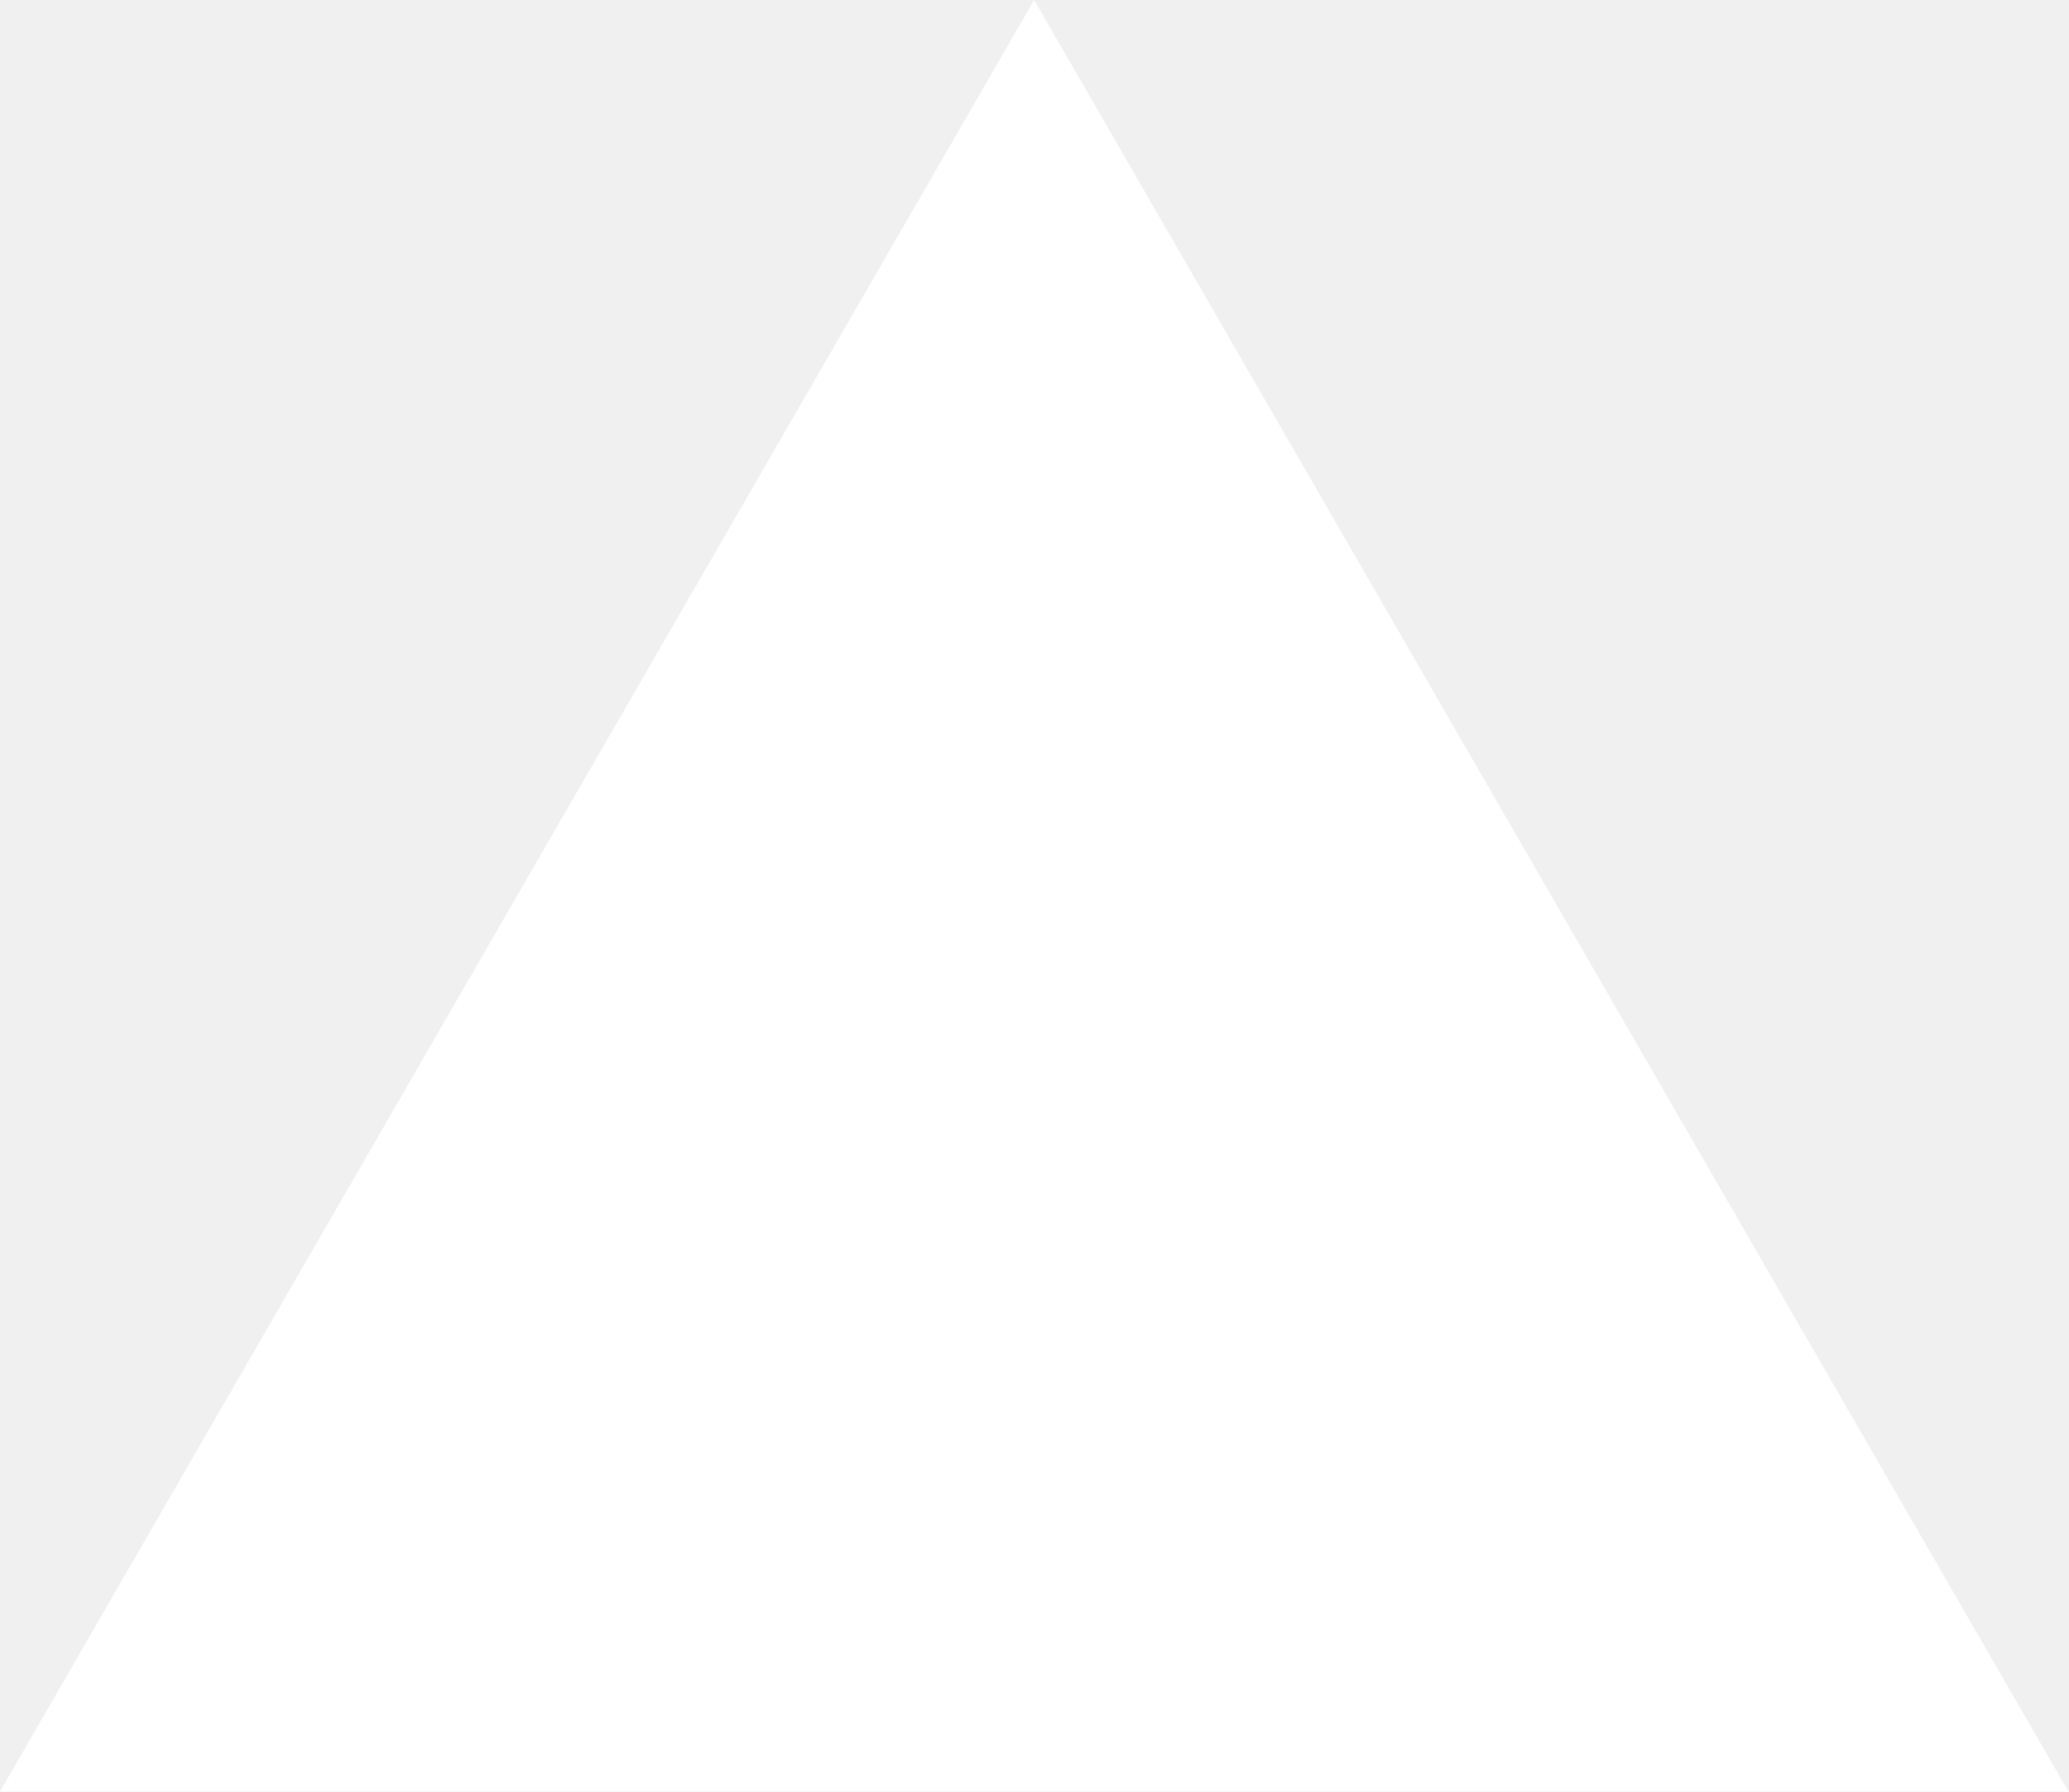
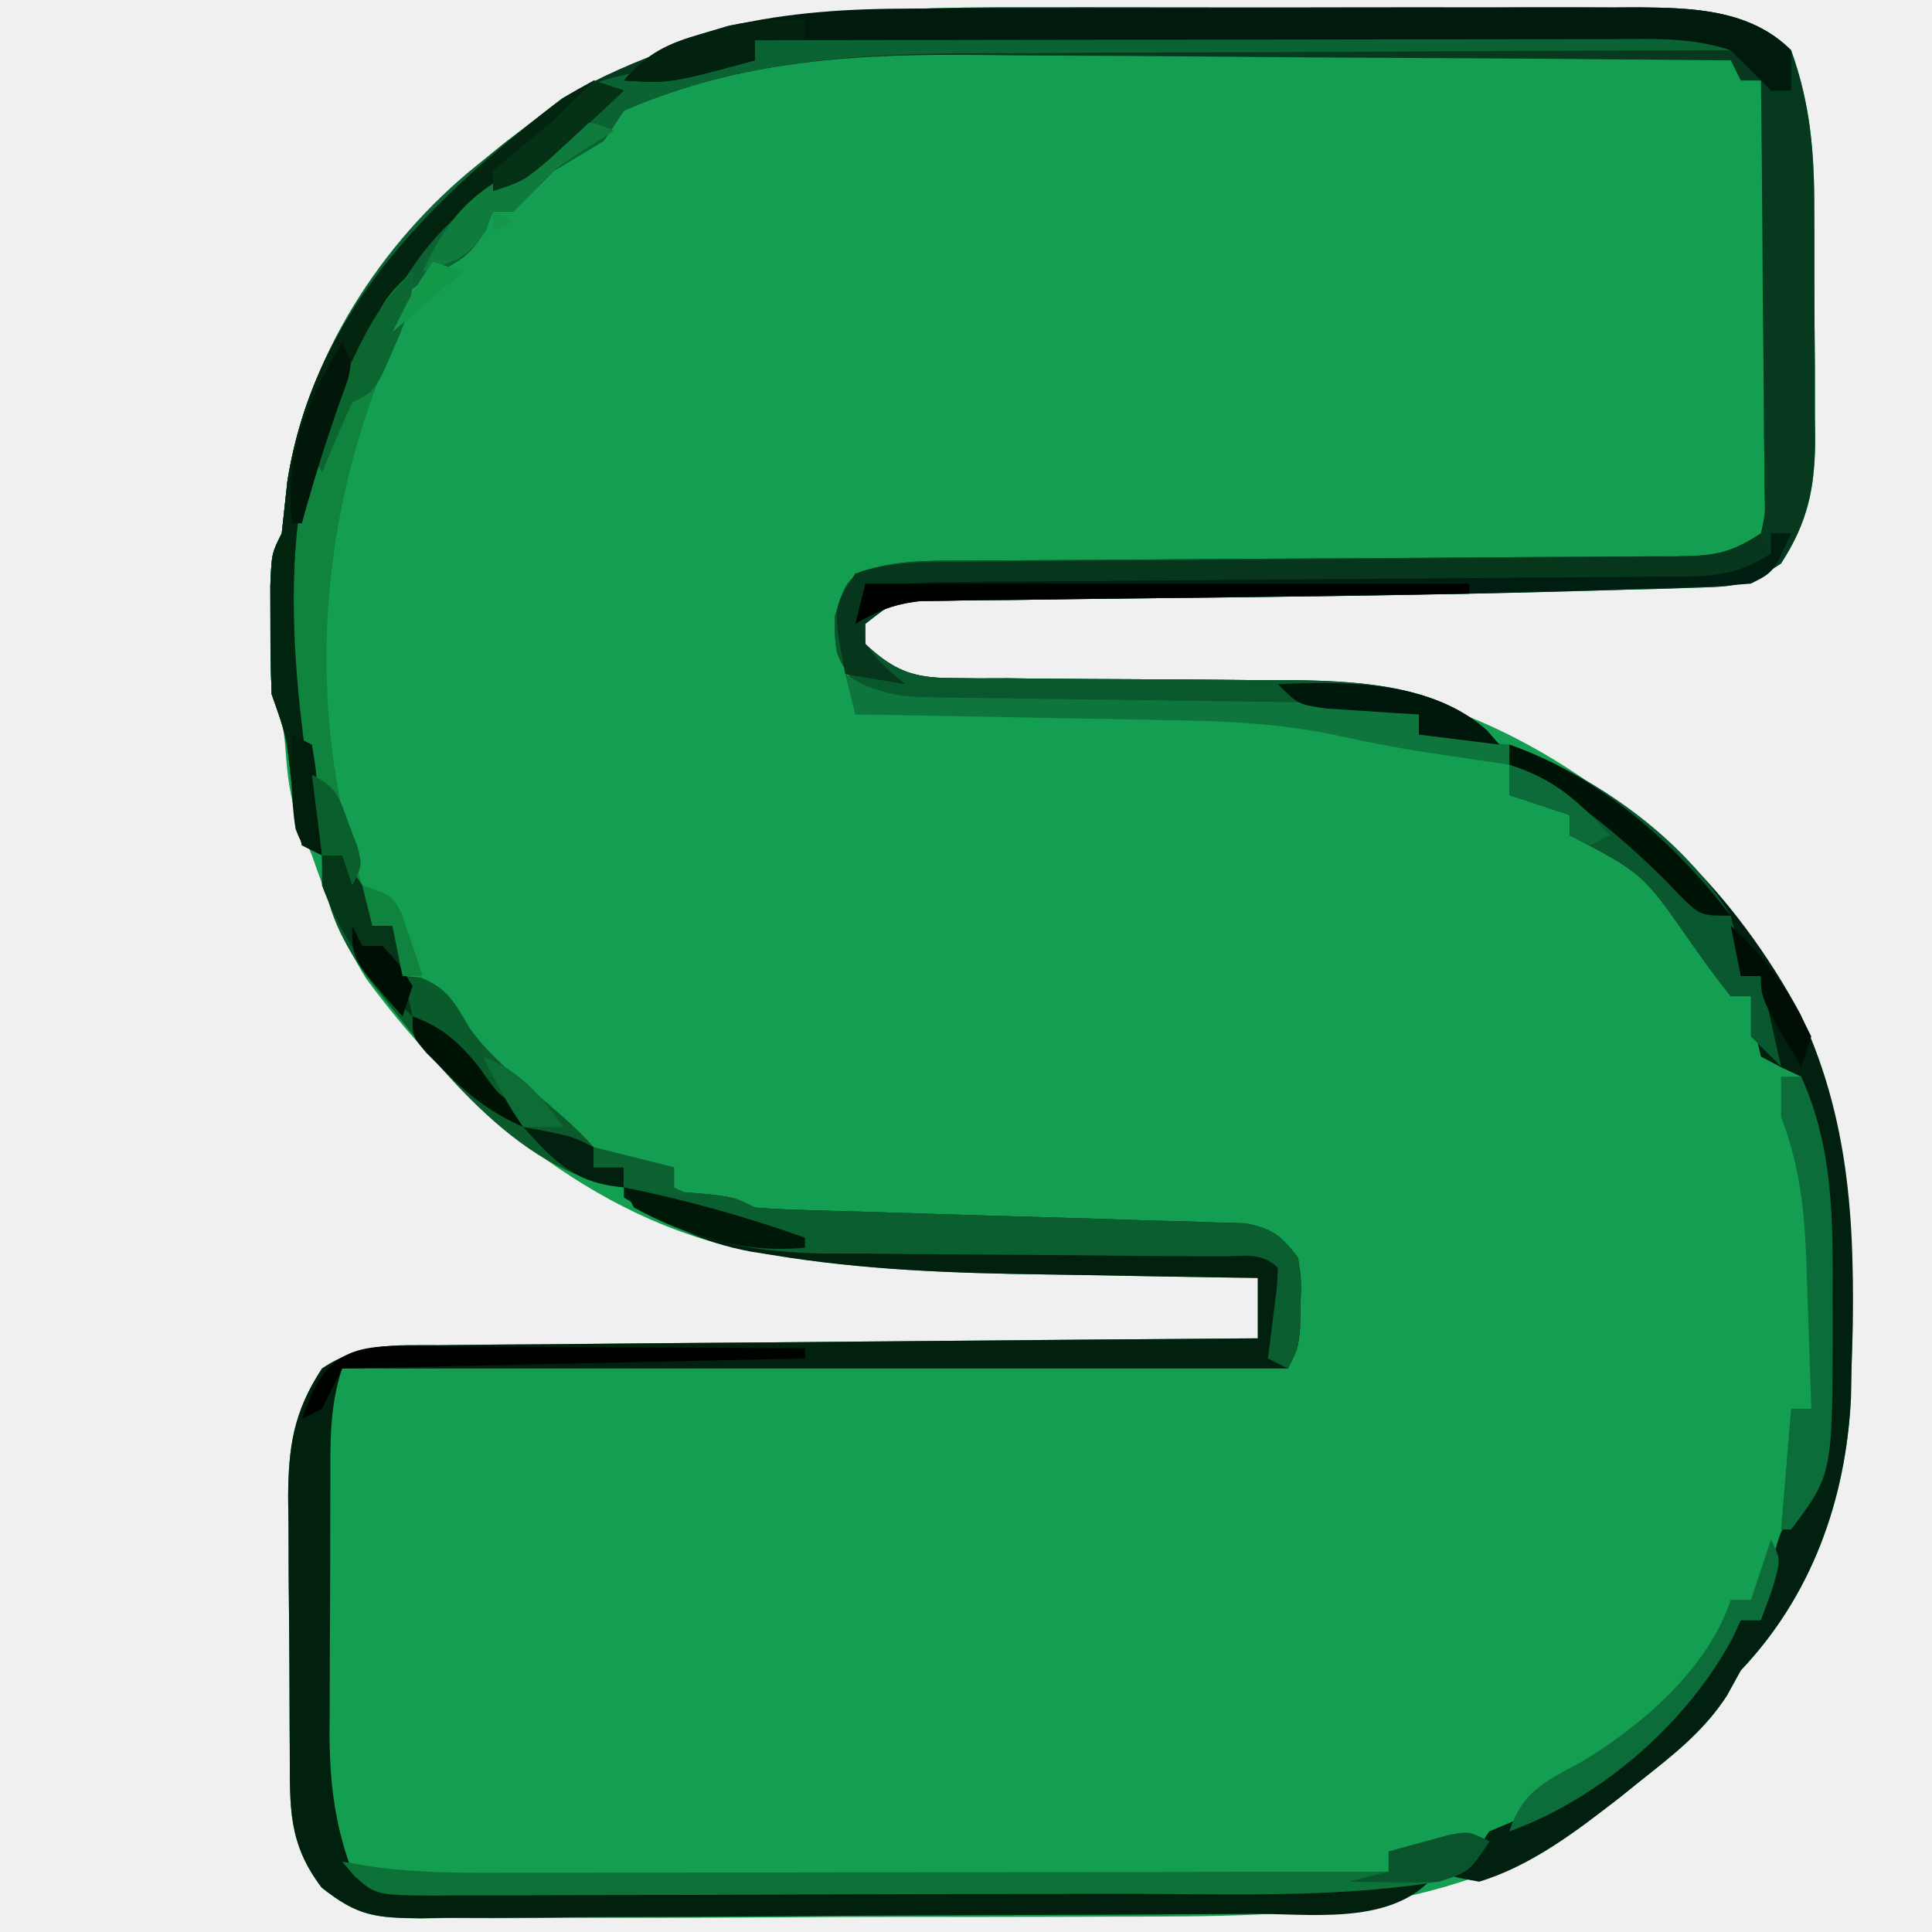
- <svg xmlns="http://www.w3.org/2000/svg" fill="none" viewBox="0 0 1155 1000">
-   <path d="m577.3 0 577.4 1000H0z" fill="#fff" />
+ <svg xmlns="http://www.w3.org/2000/svg" version="1.1" width="192" height="192">
+   <path d="M0 0 C1.918 -0.001 3.836 -0.003 5.754 -0.006 C9.755 -0.009 13.756 -0.005 17.756 0.005 C22.873 0.016 27.989 0.01 33.105 -0.002 C37.059 -0.01 41.012 -0.007 44.965 -0.002 C46.852 -0.001 48.738 -0.002 50.625 -0.007 C53.261 -0.012 55.898 -0.004 58.534 0.007 C59.305 0.003 60.076 -0.001 60.871 -0.005 C66.353 0.037 72.074 0.199 76.141 4.266 C78.062 9.607 78.448 14.407 78.441 20.051 C78.446 20.87 78.45 21.689 78.454 22.534 C78.46 24.256 78.461 25.977 78.456 27.699 C78.453 30.324 78.477 32.948 78.502 35.572 C78.504 37.253 78.505 38.933 78.504 40.613 C78.513 41.392 78.522 42.17 78.532 42.972 C78.491 47.785 77.82 51.107 75.141 55.266 C71.829 57.473 70.652 57.55 66.78 57.664 C65.681 57.701 64.582 57.737 63.45 57.775 C61.659 57.819 61.659 57.819 59.832 57.863 C57.967 57.919 57.967 57.919 56.063 57.976 C40.774 58.408 25.477 58.588 10.182 58.742 C6.427 58.782 2.673 58.833 -1.082 58.887 C-2.226 58.895 -3.369 58.904 -4.547 58.912 C-5.598 58.929 -6.648 58.946 -7.731 58.963 C-9.113 58.978 -9.113 58.978 -10.523 58.994 C-13.13 59.118 -13.13 59.118 -15.859 61.266 C-15.859 61.926 -15.859 62.586 -15.859 63.266 C-13.054 65.88 -11.142 66.64 -7.341 66.65 C-6.453 66.661 -5.565 66.671 -4.649 66.681 C-3.695 66.678 -2.741 66.675 -1.758 66.672 C-0.766 66.683 0.225 66.694 1.247 66.705 C4.42 66.739 7.593 66.755 10.766 66.766 C14.925 66.78 19.083 66.814 23.242 66.859 C24.655 66.855 24.655 66.855 26.097 66.85 C41.91 67.026 54.804 74.636 66.141 85.266 C79.065 98.883 82.597 113.324 82.258 131.703 C82.2 133.467 82.2 133.467 82.141 135.266 C82.123 136.235 82.105 137.204 82.086 138.203 C81.584 148.35 78.162 157.875 71.141 165.266 C70.687 166.091 70.233 166.916 69.766 167.766 C67.453 171.323 64.449 173.652 61.141 176.266 C60.496 176.785 59.852 177.305 59.188 177.84 C44.065 189.658 27.842 189.742 9.391 189.734 C7.202 189.741 5.013 189.749 2.823 189.757 C-1.739 189.771 -6.301 189.772 -10.863 189.767 C-16.708 189.761 -22.553 189.791 -28.398 189.832 C-32.907 189.858 -37.416 189.86 -41.925 189.857 C-44.081 189.859 -46.238 189.868 -48.394 189.886 C-51.4 189.908 -54.404 189.899 -57.41 189.881 C-58.297 189.894 -59.185 189.907 -60.099 189.921 C-64.546 189.86 -66.297 189.714 -69.887 186.852 C-73.294 182.384 -73.036 178.764 -73.062 173.312 C-73.068 172.42 -73.074 171.527 -73.08 170.607 C-73.089 168.713 -73.096 166.82 -73.1 164.927 C-73.109 162.041 -73.14 159.156 -73.172 156.27 C-73.178 154.43 -73.184 152.59 -73.188 150.75 C-73.206 149.461 -73.206 149.461 -73.225 148.145 C-73.206 143.114 -72.71 139.596 -69.859 135.266 C-65.988 132.685 -62.75 132.958 -58.257 132.947 C-56.94 132.932 -56.94 132.932 -55.596 132.916 C-52.69 132.885 -49.785 132.868 -46.879 132.852 C-44.865 132.833 -42.852 132.813 -40.838 132.793 C-35.537 132.741 -30.235 132.702 -24.933 132.665 C-19.523 132.625 -14.114 132.574 -8.705 132.523 C1.91 132.427 12.525 132.342 23.141 132.266 C23.141 130.286 23.141 128.306 23.141 126.266 C22.048 126.251 20.956 126.236 19.83 126.221 C15.691 126.162 11.551 126.085 7.412 126.003 C5.637 125.97 3.861 125.942 2.086 125.919 C-7.083 125.797 -16.103 125.488 -25.156 123.941 C-25.822 123.831 -26.488 123.72 -27.174 123.605 C-42.894 120.62 -56.193 109.092 -65.465 96.527 C-67.852 92.655 -69.365 88.544 -70.859 84.266 C-71.213 83.439 -71.566 82.613 -71.93 81.762 C-72.855 79.277 -73.212 77.21 -73.422 74.578 C-73.682 71.299 -73.682 71.299 -74.859 68.266 C-74.957 65.934 -74.989 63.599 -74.984 61.266 C-74.987 60.008 -74.99 58.749 -74.992 57.453 C-74.859 54.266 -74.859 54.266 -73.859 52.266 C-73.668 50.537 -73.481 48.808 -73.297 47.078 C-70.616 30.134 -58.945 18.991 -45.922 9.016 C-31.034 0.508 -16.677 -0.042 0 0 Z " fill="#149E51" transform="translate(101.8594,0.734375)" />
+   <path d="M0 0 C1.918 -0.001 3.836 -0.003 5.754 -0.006 C9.755 -0.009 13.756 -0.005 17.756 0.005 C22.873 0.016 27.989 0.01 33.105 -0.002 C37.059 -0.01 41.012 -0.007 44.965 -0.002 C46.852 -0.001 48.738 -0.002 50.625 -0.007 C53.261 -0.012 55.898 -0.004 58.534 0.007 C59.305 0.003 60.076 -0.001 60.871 -0.005 C66.353 0.037 72.074 0.199 76.141 4.266 C78.062 9.607 78.448 14.407 78.441 20.051 C78.446 20.87 78.45 21.689 78.454 22.534 C78.46 24.256 78.461 25.977 78.456 27.699 C78.453 30.324 78.477 32.948 78.502 35.572 C78.504 37.253 78.505 38.933 78.504 40.613 C78.513 41.392 78.522 42.17 78.532 42.972 C78.491 47.785 77.82 51.107 75.141 55.266 C71.829 57.473 70.652 57.55 66.78 57.664 C65.681 57.701 64.582 57.737 63.45 57.775 C61.659 57.819 61.659 57.819 59.832 57.863 C57.967 57.919 57.967 57.919 56.063 57.976 C40.774 58.408 25.477 58.588 10.182 58.742 C6.427 58.782 2.673 58.833 -1.082 58.887 C-2.226 58.895 -3.369 58.904 -4.547 58.912 C-5.598 58.929 -6.648 58.946 -7.731 58.963 C-9.113 58.978 -9.113 58.978 -10.523 58.994 C-13.13 59.118 -13.13 59.118 -15.859 61.266 C-15.859 61.926 -15.859 62.586 -15.859 63.266 C-13.054 65.88 -11.142 66.64 -7.341 66.65 C-6.453 66.661 -5.565 66.671 -4.649 66.681 C-3.695 66.678 -2.741 66.675 -1.758 66.672 C-0.766 66.683 0.225 66.694 1.247 66.705 C4.42 66.739 7.593 66.755 10.766 66.766 C14.925 66.78 19.083 66.814 23.242 66.859 C24.655 66.855 24.655 66.855 26.097 66.85 C32.719 66.924 40.766 67.228 45.922 71.87 C46.324 72.33 46.726 72.791 47.141 73.266 C44.501 72.936 41.861 72.606 39.141 72.266 C39.141 71.606 39.141 70.946 39.141 70.266 C38.161 70.263 38.161 70.263 37.162 70.261 C30.365 70.242 23.568 70.187 16.771 70.113 C14.235 70.09 11.698 70.075 9.162 70.07 C5.515 70.061 1.869 70.02 -1.777 69.973 C-2.911 69.977 -4.044 69.981 -5.212 69.985 C-13.053 69.839 -13.053 69.839 -17.111 66.952 C-18.859 64.266 -18.859 64.266 -18.922 60.578 C-17.859 57.266 -17.859 57.266 -16.3 56.077 C-12.802 54.914 -9.388 54.974 -5.742 54.979 C-4.519 54.968 -4.519 54.968 -3.272 54.958 C-1.505 54.944 0.262 54.935 2.028 54.93 C4.823 54.922 7.617 54.901 10.412 54.878 C17.351 54.821 24.29 54.786 31.229 54.75 C37.095 54.719 42.962 54.68 48.828 54.63 C51.584 54.61 54.34 54.601 57.096 54.593 C58.782 54.58 60.467 54.567 62.153 54.553 C63.305 54.554 63.305 54.554 64.481 54.556 C68.24 54.512 69.933 54.404 73.141 52.266 C73.577 50.252 73.577 50.252 73.481 47.908 C73.481 46.557 73.481 46.557 73.481 45.178 C73.465 44.204 73.45 43.23 73.434 42.227 C73.429 41.231 73.425 40.235 73.421 39.208 C73.404 36.019 73.366 32.83 73.328 29.641 C73.313 27.482 73.299 25.323 73.287 23.164 C73.254 17.864 73.204 12.565 73.141 7.266 C72.481 7.266 71.821 7.266 71.141 7.266 C70.811 6.606 70.481 5.946 70.141 5.266 C58.309 5.149 46.477 5.061 34.644 5.007 C29.148 4.981 23.653 4.945 18.157 4.888 C12.84 4.834 7.524 4.804 2.206 4.791 C0.191 4.782 -1.824 4.764 -3.839 4.737 C-16.426 4.574 -28.164 5.165 -39.859 10.266 C-40.519 11.256 -41.179 12.246 -41.859 13.266 C-43.522 14.272 -45.189 15.271 -46.859 16.266 C-47.581 16.988 -48.303 17.709 -49.047 18.453 C-49.645 19.051 -50.243 19.649 -50.859 20.266 C-51.519 20.266 -52.179 20.266 -52.859 20.266 C-53.109 20.879 -53.36 21.493 -53.617 22.125 C-55.071 24.63 -56.183 25.226 -58.734 26.516 C-63.399 29.265 -64.918 32.347 -66.859 37.266 C-67.416 38.421 -67.973 39.576 -68.547 40.766 C-70.988 47.276 -71.027 54.014 -70.984 60.891 C-70.982 61.664 -70.981 62.437 -70.979 63.234 C-70.926 70.273 -70.491 77.253 -69.859 84.266 C-70.519 83.936 -71.179 83.606 -71.859 83.266 C-72.457 80.395 -72.457 80.395 -72.922 76.828 C-73.4 72.399 -73.4 72.399 -74.859 68.266 C-74.957 65.934 -74.989 63.599 -74.984 61.266 C-74.987 60.008 -74.99 58.749 -74.992 57.453 C-74.859 54.266 -74.859 54.266 -73.859 52.266 C-73.668 50.537 -73.481 48.808 -73.297 47.078 C-70.616 30.134 -58.945 18.991 -45.922 9.016 C-31.034 0.508 -16.677 -0.042 0 0 Z " fill="#06391E" transform="translate(101.8594,0.734375)" />
+   <path d="M0 0 C1.792 0.141 3.584 0.288 5.375 0.438 C6.872 0.559 6.872 0.559 8.398 0.684 C11 1 11 1 13 2 C14.617 2.132 16.239 2.205 17.861 2.25 C18.872 2.28 19.884 2.31 20.925 2.341 C22.021 2.37 23.117 2.4 24.246 2.43 C26.55 2.503 28.854 2.578 31.158 2.652 C34.803 2.766 38.448 2.875 42.094 2.974 C45.604 3.071 49.112 3.187 52.621 3.305 C54.262 3.342 54.262 3.342 55.936 3.381 C57.457 3.436 57.457 3.436 59.01 3.492 C59.903 3.518 60.796 3.543 61.717 3.57 C64.433 4.082 65.354 4.813 67 7 C67.328 9.191 67.328 9.191 67.25 11.562 C67.235 12.348 67.219 13.133 67.203 13.941 C67 16 67 16 66 18 C34.98 18 3.96 18 -28 18 C-29.311 21.934 -29.163 25.696 -29.168 29.797 C-29.171 30.664 -29.175 31.531 -29.178 32.424 C-29.183 34.26 -29.185 36.096 -29.185 37.932 C-29.187 40.725 -29.206 43.519 -29.225 46.312 C-29.228 48.099 -29.23 49.885 -29.23 51.672 C-29.238 52.501 -29.245 53.331 -29.252 54.185 C-29.233 59.158 -28.744 63.321 -27 68 C-24.679 69.161 -23.357 69.123 -20.773 69.12 C-19.887 69.122 -19.001 69.123 -18.088 69.124 C-16.626 69.119 -16.626 69.119 -15.134 69.114 C-14.11 69.114 -13.085 69.114 -12.03 69.114 C-8.632 69.113 -5.234 69.105 -1.836 69.098 C0.515 69.096 2.867 69.094 5.218 69.093 C11.416 69.09 17.614 69.08 23.811 69.069 C30.132 69.058 36.453 69.054 42.773 69.049 C55.182 69.038 67.591 69.021 80 69 C75.684 73.316 68.088 72.165 62.31 72.193 C61.352 72.201 60.393 72.209 59.406 72.218 C56.248 72.242 53.091 72.259 49.934 72.273 C48.853 72.279 47.773 72.284 46.659 72.29 C40.948 72.316 35.236 72.336 29.525 72.35 C24.798 72.363 20.072 72.391 15.345 72.432 C9.632 72.481 3.92 72.506 -1.793 72.513 C-3.969 72.52 -6.145 72.535 -8.32 72.559 C-11.361 72.591 -14.399 72.591 -17.44 72.583 C-18.787 72.608 -18.787 72.608 -20.162 72.633 C-24.638 72.588 -26.418 72.462 -30.035 69.589 C-33.43 65.117 -33.176 61.496 -33.203 56.047 C-33.212 54.707 -33.212 54.707 -33.22 53.341 C-33.23 51.448 -33.236 49.555 -33.24 47.662 C-33.25 44.775 -33.281 41.89 -33.312 39.004 C-33.319 37.164 -33.324 35.324 -33.328 33.484 C-33.34 32.625 -33.353 31.765 -33.366 30.88 C-33.347 25.849 -32.851 22.33 -30 18 C-26.128 15.419 -22.89 15.693 -18.398 15.681 C-17.08 15.666 -17.08 15.666 -15.736 15.651 C-12.831 15.62 -9.925 15.603 -7.02 15.586 C-5.006 15.567 -2.992 15.548 -0.979 15.527 C4.323 15.476 9.625 15.436 14.927 15.399 C20.336 15.359 25.745 15.308 31.154 15.258 C41.769 15.161 52.385 15.077 63 15 C63 13.02 63 11.04 63 9 C61.908 8.985 60.815 8.971 59.69 8.956 C55.55 8.897 51.411 8.82 47.271 8.738 C45.496 8.705 43.721 8.677 41.945 8.654 C32.766 8.531 23.721 8.22 14.652 6.707 C13.98 6.6 13.307 6.494 12.614 6.384 C7.696 5.466 4.179 3.619 0 1 C0 0.67 0 0.34 0 0 Z " fill="#02200E" transform="translate(62,118)" />
+   <path d="M0 0 C1.296 -0.005 1.296 -0.005 2.618 -0.01 C5.466 -0.02 8.314 -0.022 11.162 -0.023 C13.143 -0.026 15.124 -0.029 17.105 -0.033 C21.252 -0.039 25.4 -0.041 29.547 -0.04 C34.868 -0.04 40.189 -0.054 45.51 -0.071 C49.599 -0.082 53.687 -0.084 57.776 -0.083 C59.738 -0.085 61.701 -0.089 63.663 -0.097 C66.402 -0.107 69.14 -0.104 71.879 -0.098 C72.692 -0.103 73.506 -0.109 74.344 -0.115 C78.197 -0.093 80.028 -0.043 83.31 2.145 C82.183 2.147 81.055 2.148 79.894 2.15 C69.2 2.166 58.507 2.209 47.814 2.277 C42.318 2.311 36.822 2.337 31.326 2.341 C26.009 2.345 20.693 2.374 15.376 2.419 C13.361 2.432 11.346 2.436 9.331 2.431 C-3.226 2.409 -15.021 3.085 -26.69 8.145 C-27.35 9.135 -28.01 10.125 -28.69 11.145 C-30.353 12.152 -32.02 13.151 -33.69 14.145 C-34.412 14.867 -35.134 15.589 -35.877 16.333 C-36.476 16.931 -37.074 17.529 -37.69 18.145 C-38.35 18.145 -39.01 18.145 -39.69 18.145 C-39.94 18.759 -40.19 19.372 -40.448 20.005 C-41.901 22.509 -43.014 23.105 -45.565 24.395 C-50.229 27.145 -51.749 30.227 -53.69 35.145 C-54.247 36.3 -54.804 37.455 -55.377 38.645 C-57.819 45.156 -57.857 51.894 -57.815 58.77 C-57.813 59.544 -57.811 60.317 -57.809 61.114 C-57.757 68.153 -57.321 75.133 -56.69 82.145 C-57.35 81.815 -58.01 81.485 -58.69 81.145 C-59.288 78.274 -59.288 78.274 -59.752 74.708 C-60.231 70.278 -60.231 70.278 -61.69 66.145 C-61.787 63.814 -61.82 61.479 -61.815 59.145 C-61.818 57.887 -61.82 56.629 -61.823 55.333 C-61.69 52.145 -61.69 52.145 -60.69 50.145 C-60.499 48.417 -60.312 46.687 -60.127 44.958 C-58.194 32.737 -50.852 21.263 -41.315 13.583 C-40.4 12.839 -39.484 12.095 -38.542 11.329 C-37.6 10.608 -36.659 9.888 -35.69 9.145 C-34.29 8.057 -34.29 8.057 -32.862 6.946 C-28.957 4.729 -25.727 4.278 -21.315 3.895 C-20.579 3.818 -19.843 3.741 -19.084 3.661 C-17.288 3.474 -15.489 3.308 -13.69 3.145 C-13.69 2.485 -13.69 1.825 -13.69 1.145 C-9.139 0.004 -4.66 -0.003 0 0 Z " fill="#0B6333" transform="translate(88.68994,2.854736)" />
+   <path d="M0 0 C12.765 4.592 22.632 15.099 28.938 26.812 C34.259 38.219 34.408 49.597 34 62 C33.982 62.969 33.964 63.939 33.945 64.938 C33.444 75.085 30.021 84.61 23 92 C22.546 92.825 22.093 93.65 21.625 94.5 C19.313 98.057 16.308 100.386 13 103 C12.355 103.519 11.711 104.039 11.047 104.574 C6.792 107.899 2.224 111.409 -3 113 C-5.234 112.598 -5.234 112.598 -7 112 C-5.515 111.505 -5.515 111.505 -4 111 C-3.34 110.01 -2.68 109.02 -2 108 C-0.307 107.283 1.389 106.57 3.097 105.889 C6.357 104.367 8.928 102.1 11.625 99.75 C12.193 99.265 12.76 98.78 13.345 98.28 C17.249 94.865 20.184 91.369 23 87 C23.66 87 24.32 87 25 87 C25.11 86.408 25.219 85.817 25.332 85.207 C26.669 78.542 26.669 78.542 28.562 75.438 C31.993 69.62 31.155 61.522 31.125 54.938 C31.129 54.078 31.133 53.219 31.137 52.334 C31.129 47.458 30.808 42.823 30 38 C29.845 36.608 29.845 36.608 29.688 35.188 C29.461 34.466 29.234 33.744 29 33 C28.34 32.691 27.68 32.381 27 32.062 C26.34 31.712 25.68 31.361 25 31 C24.25 27.875 24.25 27.875 24 25 C23.34 25 22.68 25 22 25 C20.623 23.279 19.322 21.496 18.062 19.688 C13.255 12.794 13.255 12.794 6 9 C6 8.34 6 7.68 6 7 C4.02 6.34 2.04 5.68 0 5 C0 3.35 0 1.7 0 0 Z " fill="#012010" transform="translate(150,74)" />
+   <path d="M0 0 C1.258 -0.005 1.258 -0.005 2.54 -0.01 C5.293 -0.02 8.046 -0.022 10.799 -0.023 C12.723 -0.026 14.646 -0.029 16.57 -0.033 C20.595 -0.039 24.619 -0.041 28.644 -0.04 C33.792 -0.04 38.94 -0.054 44.088 -0.071 C48.058 -0.082 52.028 -0.084 55.999 -0.083 C57.896 -0.085 59.794 -0.089 61.692 -0.097 C64.348 -0.107 67.004 -0.104 69.66 -0.098 C70.438 -0.103 71.215 -0.109 72.016 -0.115 C77.516 -0.083 83.248 0.064 87.33 4.145 C87.33 5.465 87.33 6.785 87.33 8.145 C86.67 8.145 86.01 8.145 85.33 8.145 C83.997 6.812 82.663 5.479 81.33 4.145 C77.341 2.815 73.519 3.015 69.361 3.032 C68.443 3.032 67.526 3.031 66.581 3.031 C63.545 3.032 60.51 3.04 57.475 3.048 C55.371 3.049 53.268 3.051 51.165 3.052 C45.626 3.056 40.088 3.066 34.549 3.077 C28.899 3.087 23.248 3.091 17.598 3.096 C6.508 3.107 -4.581 3.124 -15.67 3.145 C-15.67 3.805 -15.67 4.465 -15.67 5.145 C-24.098 7.431 -24.098 7.431 -28.67 7.145 C-26.33 4.426 -24.351 3.49 -20.92 2.52 C-19.69 2.161 -19.69 2.161 -18.436 1.794 C-12.274 0.349 -6.291 -0.004 0 0 Z " fill="#001B0D" transform="translate(90.66992,0.8547363)" />
+   <path d="M0 0 C0.495 0.99 0.495 0.99 1 2 C-2.74 4.493 -5.672 4.3 -10.004 4.303 C-10.819 4.311 -11.634 4.32 -12.473 4.329 C-15.17 4.354 -17.866 4.366 -20.562 4.379 C-22.434 4.395 -24.306 4.412 -26.178 4.43 C-31.109 4.476 -36.039 4.511 -40.97 4.543 C-48.863 4.594 -56.756 4.66 -64.649 4.731 C-67.409 4.754 -70.17 4.77 -72.93 4.786 C-74.619 4.799 -76.307 4.813 -77.996 4.826 C-78.766 4.829 -79.536 4.832 -80.329 4.834 C-83.483 4.865 -85.986 4.995 -89 6 C-89.334 8.374 -89.334 8.374 -89 11 C-86.216 13.64 -84.279 14.375 -80.482 14.385 C-79.149 14.4 -79.149 14.4 -77.79 14.415 C-76.836 14.412 -75.882 14.409 -74.898 14.406 C-73.411 14.423 -73.411 14.423 -71.893 14.439 C-68.721 14.473 -65.548 14.489 -62.375 14.5 C-58.216 14.515 -54.057 14.549 -49.898 14.594 C-48.485 14.589 -48.485 14.589 -47.044 14.585 C-40.422 14.658 -32.374 14.962 -27.218 19.604 C-26.816 20.065 -26.414 20.525 -26 21 C-28.64 20.67 -31.28 20.34 -34 20 C-34 19.34 -34 18.68 -34 18 C-34.979 17.998 -34.979 17.998 -35.978 17.996 C-42.776 17.976 -49.572 17.922 -56.369 17.847 C-58.906 17.824 -61.442 17.81 -63.979 17.804 C-67.626 17.795 -71.271 17.754 -74.918 17.707 C-76.051 17.711 -77.185 17.715 -78.353 17.719 C-86.194 17.574 -86.194 17.574 -90.251 14.686 C-92 12 -92 12 -92.062 8.312 C-91 5 -91 5 -89.441 3.811 C-85.943 2.649 -82.528 2.708 -78.883 2.713 C-77.66 2.703 -77.66 2.703 -76.413 2.692 C-74.646 2.679 -72.879 2.67 -71.112 2.664 C-68.318 2.656 -65.523 2.636 -62.729 2.612 C-55.79 2.556 -48.851 2.52 -41.912 2.484 C-36.045 2.453 -30.179 2.414 -24.312 2.364 C-21.556 2.344 -18.8 2.336 -16.044 2.328 C-14.359 2.315 -12.673 2.301 -10.988 2.287 C-9.835 2.289 -9.835 2.289 -8.66 2.29 C-4.901 2.246 -3.208 2.138 0 0 Z " fill="#09582D" transform="translate(175,53)" />
+   <path d="M0 0 C0.99 0.33 1.98 0.66 3 1 C1.446 2.467 -0.119 3.923 -1.688 5.375 C-2.558 6.187 -3.428 6.999 -4.324 7.836 C-7 10 -7 10 -9.578 11 C-16.655 13.922 -21.083 23.245 -24 30 C-24.557 31.155 -25.114 32.31 -25.688 33.5 C-28.129 40.01 -28.167 46.748 -28.125 53.625 C-28.123 54.398 -28.121 55.172 -28.119 55.968 C-28.067 63.008 -27.631 69.988 -27 77 C-27.66 76.67 -28.32 76.34 -29 76 C-29.598 73.129 -29.598 73.129 -30.062 69.562 C-30.541 65.133 -30.541 65.133 -32 61 C-32.097 58.668 -32.13 56.334 -32.125 54 C-32.128 52.742 -32.13 51.484 -32.133 50.188 C-32 47 -32 47 -31 45 C-30.809 43.271 -30.622 41.542 -30.438 39.812 C-27.833 23.352 -16.698 12.271 -4.055 2.496 C-2.5 1.375 -2.5 1.375 0 0 Z " fill="#03240F" transform="translate(59,8)" />
+   <path d="M0 0 C1.792 0.141 3.584 0.288 5.375 0.438 C6.872 0.559 6.872 0.559 8.398 0.684 C11 1 11 1 13 2 C14.617 2.132 16.239 2.205 17.861 2.25 C18.872 2.28 19.884 2.31 20.925 2.341 C22.021 2.37 23.117 2.4 24.246 2.43 C26.55 2.503 28.854 2.578 31.158 2.652 C34.803 2.766 38.448 2.875 42.094 2.974 C45.604 3.071 49.112 3.187 52.621 3.305 C54.262 3.342 54.262 3.342 55.936 3.381 C57.457 3.436 57.457 3.436 59.01 3.492 C59.903 3.518 60.796 3.543 61.717 3.57 C64.433 4.082 65.354 4.813 67 7 C67.328 9.191 67.328 9.191 67.25 11.562 C67.235 12.348 67.219 13.133 67.203 13.941 C67 16 67 16 66 18 C65.34 17.67 64.68 17.34 64 17 C64.126 16.043 64.126 16.043 64.254 15.066 C64.356 14.24 64.458 13.414 64.562 12.562 C64.667 11.739 64.771 10.915 64.879 10.066 C64.919 9.384 64.959 8.703 65 8 C63.354 6.354 61.447 6.867 59.18 6.858 C58.151 6.851 57.122 6.844 56.063 6.837 C54.94 6.833 53.817 6.829 52.66 6.824 C50.294 6.801 47.927 6.777 45.561 6.752 C41.821 6.717 38.083 6.688 34.344 6.674 C30.74 6.659 27.138 6.618 23.535 6.574 C22.431 6.576 21.326 6.578 20.188 6.58 C13.193 6.471 7.159 5.507 1 2 C0.67 1.34 0.34 0.68 0 0 Z " fill="#0B5E2F" transform="translate(62,118)" />
+   <path d="M0 0 C0.66 0 1.32 0 2 0 C0.25 3.875 0.25 3.875 -2 5 C-3.752 5.15 -5.509 5.24 -7.266 5.301 C-8.919 5.361 -8.919 5.361 -10.606 5.421 C-11.808 5.459 -13.011 5.496 -14.25 5.535 C-16.123 5.598 -16.123 5.598 -18.033 5.662 C-27.042 5.947 -36.05 6.124 -45.062 6.246 C-46.294 6.263 -47.526 6.28 -48.795 6.297 C-53.825 6.363 -58.854 6.426 -63.883 6.477 C-67.631 6.516 -71.378 6.568 -75.125 6.621 C-76.263 6.63 -77.402 6.638 -78.574 6.647 C-80.15 6.672 -80.15 6.672 -81.758 6.697 C-83.137 6.712 -83.137 6.712 -84.543 6.728 C-87.121 7.013 -88.778 7.696 -91 9 C-90.688 7.062 -90.688 7.062 -90 5 C-86.298 3.766 -82.853 3.832 -78.996 3.811 C-78.181 3.802 -77.366 3.794 -76.527 3.785 C-74.757 3.768 -72.988 3.753 -71.218 3.74 C-68.419 3.719 -65.621 3.692 -62.822 3.663 C-55.872 3.593 -48.921 3.534 -41.97 3.474 C-36.097 3.423 -30.224 3.368 -24.351 3.308 C-21.591 3.282 -18.83 3.261 -16.07 3.24 C-14.381 3.224 -12.693 3.207 -11.004 3.189 C-9.849 3.183 -9.849 3.183 -8.671 3.177 C-5.519 3.14 -3.012 3.004 0 2 C0 1.34 0 0.68 0 0 Z " fill="#001D11" transform="translate(176,53)" />
+   <path d="M0 0 C0.66 0 1.32 0 2 0 C5 4.385 5 4.385 5 7 C5.66 7 6.32 7 7 7 C7.33 8.65 7.66 10.3 8 12 C8.866 12.062 8.866 12.062 9.75 12.125 C12.554 13.215 13.217 14.744 14.73 17.246 C16.779 20.076 19.429 22.158 22.098 24.387 C23.837 25.862 25.489 27.291 27 29 C27 29.66 27 30.32 27 31 C27.99 31 28.98 31 30 31 C30 31.66 30 32.32 30 33 C19.118 31.591 10.78 20.014 4.352 11.926 C1.782 8.264 0 4.489 0 0 Z " fill="#0B5A2B" transform="translate(32,85)" />
+   <path d="M0 0 C-2 3 -2 3 -5 4 C-15.748 5.718 -26.901 5.183 -37.75 5.203 C-38.784 5.206 -39.819 5.209 -40.884 5.212 C-46.341 5.227 -51.797 5.236 -57.253 5.24 C-62.89 5.246 -68.527 5.27 -74.164 5.298 C-78.505 5.317 -82.846 5.322 -87.186 5.324 C-89.266 5.327 -91.346 5.335 -93.425 5.348 C-96.322 5.365 -99.217 5.363 -102.113 5.356 C-102.974 5.366 -103.834 5.375 -104.72 5.384 C-110.608 5.343 -110.608 5.343 -112.743 3.477 C-113.158 2.99 -113.573 2.502 -114 2 C-113.045 2.163 -112.09 2.325 -111.106 2.493 C-106.501 3.146 -101.945 3.132 -97.301 3.114 C-96.354 3.114 -95.407 3.114 -94.431 3.114 C-91.32 3.113 -88.209 3.106 -85.098 3.098 C-82.933 3.096 -80.768 3.094 -78.603 3.093 C-72.92 3.09 -67.237 3.08 -61.554 3.069 C-55.749 3.058 -49.944 3.054 -44.139 3.049 C-32.759 3.038 -21.38 3.021 -10 3 C-10 2.34 -10 1.68 -10 1 C-8.711 0.637 -7.418 0.285 -6.125 -0.062 C-5.406 -0.26 -4.686 -0.457 -3.945 -0.66 C-2 -1 -2 -1 0 0 Z " fill="#0D7238" transform="translate(148,183)" />
+   <path d="M0 0 C8.372 2.982 17.323 9.283 22 17 C22.875 20.438 22.875 20.438 23 23 C23.66 23 24.32 23 25 23 C25.66 25.97 26.32 28.94 27 32 C26.01 31.01 25.02 30.02 24 29 C24 27.68 24 26.36 24 25 C23.34 25 22.68 25 22 25 C20.623 23.279 19.322 21.496 18.062 19.688 C13.255 12.794 13.255 12.794 6 9 C6 8.34 6 7.68 6 7 C4.02 6.34 2.04 5.68 0 5 C0 3.35 0 1.7 0 0 Z " fill="#0A5830" transform="translate(150,74)" />
+   <path d="M0 0 C0 3.099 -0.424 4.171 -1.75 6.875 C-9.336 23.782 -10.814 43.171 -5 61 C-5.66 60.67 -6.32 60.34 -7 60 C-7 59.34 -7 58.68 -7 58 C-7.66 58 -8.32 58 -9 58 C-11.554 43.818 -14.568 23.57 -7 10.562 C-6.34 9.717 -5.68 8.871 -5 8 C-4.649 7.113 -4.299 6.226 -3.938 5.312 C-2.963 2.908 -1.944 1.679 0 0 Z " fill="#10833E" transform="translate(41,27)" />
+   <path d="M0 0 C0.495 0.99 0.495 0.99 1 2 C-2.74 4.493 -5.672 4.3 -10.004 4.303 C-10.819 4.311 -11.634 4.32 -12.473 4.329 C-15.17 4.354 -17.866 4.366 -20.562 4.379 C-22.434 4.395 -24.306 4.412 -26.178 4.43 C-31.109 4.476 -36.039 4.511 -40.97 4.543 C-48.863 4.594 -56.756 4.66 -64.649 4.731 C-67.409 4.754 -70.17 4.77 -72.93 4.786 C-74.619 4.799 -76.307 4.813 -77.996 4.826 C-78.766 4.829 -79.536 4.832 -80.329 4.834 C-83.483 4.865 -85.986 4.995 -89 6 C-89.335 8.332 -89.335 8.332 -89 11 C-87.104 13.314 -87.104 13.314 -85 15 C-87.97 14.505 -87.97 14.505 -91 14 C-92.25 7.375 -92.25 7.375 -90 4 C-86.296 2.765 -82.854 2.84 -78.996 2.826 C-77.774 2.816 -77.774 2.816 -76.527 2.806 C-74.757 2.792 -72.988 2.78 -71.218 2.77 C-68.419 2.754 -65.621 2.731 -62.822 2.705 C-54.865 2.635 -46.908 2.574 -38.95 2.523 C-34.084 2.491 -29.217 2.45 -24.351 2.403 C-22.495 2.387 -20.638 2.375 -18.782 2.366 C-16.189 2.354 -13.597 2.33 -11.004 2.303 C-10.234 2.302 -9.464 2.302 -8.671 2.301 C-4.912 2.249 -3.207 2.138 0 0 Z " fill="#06361B" transform="translate(175,53)" />
+   <path d="M0 0 C0.559 0.324 1.118 0.648 1.694 0.981 C4.283 2.125 6.069 2.269 8.889 2.303 C10.34 2.328 10.34 2.328 11.821 2.353 C13.379 2.366 13.379 2.366 14.969 2.379 C16.577 2.404 16.577 2.404 18.219 2.43 C21.646 2.484 25.073 2.524 28.5 2.562 C31.927 2.606 35.354 2.653 38.781 2.705 C40.914 2.737 43.046 2.764 45.179 2.786 C46.146 2.799 47.114 2.813 48.111 2.826 C49.386 2.841 49.386 2.841 50.686 2.855 C52.913 2.995 54.861 3.382 57 4 C57 4.66 57 5.32 57 6 C59.97 6.33 62.94 6.66 66 7 C66 7.66 66 8.32 66 9 C64.041 8.711 62.083 8.419 60.125 8.125 C59.034 7.963 57.944 7.8 56.82 7.633 C53.974 7.161 51.21 6.606 48.396 5.986 C43.182 4.94 38.143 4.657 32.836 4.586 C31.918 4.567 31 4.547 30.054 4.527 C27.161 4.468 24.268 4.421 21.375 4.375 C19.397 4.337 17.419 4.298 15.441 4.258 C10.628 4.162 5.814 4.078 1 4 C0.67 2.68 0.34 1.36 0 0 Z " fill="#0E753C" transform="translate(84,67)" />
+   <path d="M0 0 C0.66 0 1.32 0 2 0 C5.209 7.06 5.159 14.332 5.125 21.938 C5.129 22.793 5.133 23.648 5.137 24.529 C5.114 39.515 5.114 39.515 1 45 C0.67 45 0.34 45 0 45 C0.33 41.04 0.66 37.08 1 33 C1.66 33 2.32 33 3 33 C2.89 29.291 2.759 25.583 2.625 21.875 C2.594 20.828 2.563 19.782 2.531 18.703 C2.33 13.403 1.915 8.998 0 4 C0 2.68 0 1.36 0 0 Z " fill="#0C6D3B" transform="translate(177,107)" />
+   <path d="M0 0 C19.8 0 39.6 0 60 0 C60 0.33 60 0.66 60 1 C59.295 1.008 58.59 1.016 57.863 1.025 C51.212 1.102 44.562 1.19 37.912 1.288 C34.493 1.337 31.074 1.384 27.655 1.422 C23.723 1.466 19.791 1.525 15.859 1.586 C14.02 1.603 14.02 1.603 12.144 1.621 C11.003 1.641 9.862 1.661 8.687 1.681 C7.683 1.694 6.679 1.708 5.645 1.722 C2.964 2.004 1.298 2.631 -1 4 C-0.67 2.68 -0.34 1.36 0 0 Z " fill="#000200" transform="translate(86,58)" />
+   <path d="M0 0 C1 2 1 2 0.062 5.125 C-0.463 6.548 -0.463 6.548 -1 8 C-1.66 8 -2.32 8 -3 8 C-3.267 8.581 -3.534 9.163 -3.809 9.762 C-8.344 18.283 -16.973 25.738 -26 29 C-24.748 25.104 -22.491 24.044 -19.004 22.195 C-12.872 18.537 -6.291 12.872 -4 6 C-3.34 6 -2.68 6 -2 6 C-1.34 4.02 -0.68 2.04 0 0 Z " fill="#0D6D3A" transform="translate(176,153)" />
+   <path d="M0 0 C1.351 0 1.351 0 2.729 0 C3.698 0.011 4.667 0.021 5.665 0.032 C7.157 0.036 7.157 0.036 8.679 0.04 C11.858 0.052 15.037 0.077 18.216 0.102 C20.37 0.112 22.525 0.121 24.679 0.129 C29.962 0.151 35.245 0.185 40.529 0.227 C40.529 0.557 40.529 0.887 40.529 1.227 C25.349 1.557 10.169 1.887 -5.471 2.227 C-6.131 3.547 -6.791 4.867 -7.471 6.227 C-8.461 6.722 -8.461 6.722 -9.471 7.227 C-7.651 1.906 -5.703 -0.032 0 0 Z " fill="#000200" transform="translate(39.47144,133.7729)" />
+   <path d="M0 0 C2.25 0.25 2.25 0.25 4 1 C3.092 1.577 2.185 2.155 1.25 2.75 C-1.97 4.836 -1.97 4.836 -4.25 7.25 C-4.827 7.827 -5.405 8.405 -6 9 C-6.66 9 -7.32 9 -8 9 C-8.227 9.619 -8.454 10.238 -8.688 10.875 C-10.379 13.614 -11.992 14.05 -15 15 C-12.273 9.127 -9.834 6.857 -4 4 C-3.299 3.257 -2.598 2.515 -1.875 1.75 C-1.256 1.173 -0.637 0.595 0 0 Z " fill="#0F7B3C" transform="translate(57,12)" />
+   <path d="M0 0 C8.987 3.202 16.243 9.532 22 17 C19 17 19 17 16.938 15 C16.303 14.325 16.303 14.325 15.656 13.637 C11.087 9.121 5.886 4.651 0 2 C0 1.34 0 0.68 0 0 Z " fill="#001307" transform="translate(150,74)" />
+   <path d="M0 0 C0.66 0 1.32 0 2 0 C5 4.385 5 4.385 5 7 C5.66 7 6.32 7 7 7 C7.66 9.97 8.32 12.94 9 16 C4.761 12.232 2.002 8.345 0 3 C0 2.01 0 1.02 0 0 Z " fill="#053619" transform="translate(32,85)" />
+   <path d="M0 0 C0 0.66 0 1.32 0 2 C-1.65 2 -3.3 2 -5 2 C-5 2.66 -5 3.32 -5 4 C-13.429 6.286 -13.429 6.286 -18 6 C-15.639 3.245 -13.589 2.308 -10.125 1.312 C-9.282 1.061 -8.439 0.81 -7.57 0.551 C-4.967 -0.007 -2.654 -0.1 0 0 Z " fill="#02220F" transform="translate(80,2)" />
+   <path d="M0 0 C6.962 -0.337 15.3 -0.32 20.789 4.605 C21.189 5.066 21.588 5.526 22 6 C19.36 5.67 16.72 5.34 14 5 C14 4.34 14 3.68 14 3 C13.157 2.951 12.314 2.902 11.445 2.852 C9.802 2.739 9.802 2.739 8.125 2.625 C7.034 2.555 5.944 2.486 4.82 2.414 C2 2 2 2 0 0 Z " fill="#00180C" transform="translate(127,68)" />
+   <path d="M0 0 C0 3.181 -0.595 4.756 -1.875 7.625 C-2.223 8.422 -2.571 9.218 -2.93 10.039 C-4 12 -4 12 -6 13 C-7.054 15.31 -8.057 17.643 -9 20 C-9.33 19.34 -9.66 18.68 -10 18 C-9.084 15.588 -8.107 13.323 -7 11 C-6.674 10.296 -6.348 9.592 -6.012 8.867 C-4.334 5.357 -2.893 2.663 0 0 Z " fill="#0C6630" transform="translate(41,27)" />
+   <path d="M0 0 C6.172 1.24 12.067 2.896 18 5 C18 5.33 18 5.66 18 6 C11.686 6.549 6.607 4.943 1 2 C0.67 1.34 0.34 0.68 0 0 Z " fill="#001808" transform="translate(62,118)" />
+   <path d="M0 0 C1 2 1 2 0.512 3.918 C0.24 4.667 -0.032 5.416 -0.312 6.188 C-1.692 10.097 -2.895 14.005 -4 18 C-4.33 18 -4.66 18 -5 18 C-5.671 10.754 -3.581 6.242 0 0 Z " fill="#011709" transform="translate(34,34)" />
+   <path d="M0 0 C-2 3 -2 3 -5 4 C-6.561 4.067 -8.125 4.085 -9.688 4.062 C-10.9 4.049 -10.9 4.049 -12.137 4.035 C-13.059 4.018 -13.059 4.018 -14 4 C-12.68 3.67 -11.36 3.34 -10 3 C-10 2.34 -10 1.68 -10 1 C-8.711 0.637 -7.418 0.285 -6.125 -0.062 C-5.406 -0.26 -4.686 -0.457 -3.945 -0.66 C-2 -1 -2 -1 0 0 Z " fill="#09542C" transform="translate(148,183)" />
+   <path d="M0 0 C4.435 1.394 6.874 3.606 10 7 C9.01 7.495 9.01 7.495 8 8 C7.34 7.67 6.68 7.34 6 7 C6 6.34 6 5.68 6 5 C4.02 4.34 2.04 3.68 0 3 C0 2.01 0 1.02 0 0 Z " fill="#0D6B39" transform="translate(150,76)" />
+   <path d="M0 0 C0.99 0.33 1.98 0.66 3 1 C1.401 2.485 -0.204 3.963 -1.812 5.438 C-2.706 6.261 -3.599 7.085 -4.52 7.934 C-7 10 -7 10 -10 11 C-10 10.34 -10 9.68 -10 9 C-8.551 7.749 -7.097 6.503 -5.602 5.309 C-3.595 3.669 -1.796 1.865 0 0 Z " fill="#053216" transform="translate(59,8)" />
+   <path d="M0 0 C3.016 1.117 4.645 2.613 6.625 5.062 C8.671 8.008 8.671 8.008 11 9 C11 9.66 11 10.32 11 11 C7.842 9.602 5.677 7.948 3.25 5.5 C2.636 4.892 2.023 4.283 1.391 3.656 C0 2 0 2 0 0 Z " fill="#001304" transform="translate(41,101)" />
+   <path d="M0 0 C3.684 3.29 5.841 6.601 8 11 C7.67 11.99 7.34 12.98 7 14 C3 7.25 3 7.25 3 5 C2.34 5 1.68 5 1 5 C0.67 3.35 0.34 1.7 0 0 Z " fill="#000E05" transform="translate(172,92)" />
+   <path d="M0 0 C4.75 0.875 4.75 0.875 7 2 C7 2.66 7 3.32 7 4 C7.99 4 8.98 4 10 4 C10 4.66 10 5.32 10 6 C5.167 5.586 3.173 3.536 0 0 Z " fill="#02200F" transform="translate(52,112)" />
+   <path d="M0 0 C0.99 0.495 0.99 0.495 2 1 C1.01 1.495 1.01 1.495 0 2 C0 1.34 0 0.68 0 0 Z M-6 5 C-5.01 5.33 -4.02 5.66 -3 6 C-6.465 8.97 -6.465 8.97 -10 12 C-8 8 -8 8 -6 5 Z " fill="#139749" transform="translate(49,21)" />
+   <path d="M0 0 C0.99 0.495 0.99 0.495 2 1 C2.414 3.504 2.414 3.504 2.625 6.562 C2.7 7.574 2.775 8.586 2.852 9.629 C2.925 10.803 2.925 10.803 3 12 C1 11 1 11 0.375 9.375 C-0.121 6.234 -0.061 3.174 0 0 Z " fill="#011E0C" transform="translate(29,73)" />
+   <path d="M0 0 C2.64 0.66 5.28 1.32 8 2 C8 2.66 8 3.32 8 4 C8.66 4.33 9.32 4.66 10 5 C7.69 4.67 5.38 4.34 3 4 C3 3.34 3 2.68 3 2 C2.01 2 1.02 2 0 2 C0 1.34 0 0.68 0 0 Z " fill="#0C6230" transform="translate(59,114)" />
+   <path d="M0 0 C2.575 1.287 2.704 2.285 3.688 4.938 C3.959 5.648 4.231 6.358 4.512 7.09 C5 9 5 9 4 11 C3.67 10.01 3.34 9.02 3 8 C2.34 8 1.68 8 1 8 C0.67 5.36 0.34 2.72 0 0 Z " fill="#0B5F2D" transform="translate(31,77)" />
+   <path d="M0 0 C3.795 1.491 5.61 3.757 8 7 C6.68 7 5.36 7 4 7 C2.397 4.743 1.234 2.468 0 0 Z " fill="#0D6D34" transform="translate(48,105)" />
+   <path d="M0 0 C0.33 0.66 0.66 1.32 1 2 C1.66 2 2.32 2 3 2 C4.688 3.812 4.688 3.812 6 6 C5.67 6.99 5.34 7.98 5 9 C0 3.375 0 3.375 0 0 Z " fill="#000F06" transform="translate(35,92)" />
+   <path d="M0 0 C3 1 3 1 3.949 2.848 C4.193 3.579 4.436 4.309 4.688 5.062 C4.939 5.796 5.19 6.529 5.449 7.285 C5.631 7.851 5.813 8.417 6 9 C5.34 9 4.68 9 4 9 C3.67 7.35 3.34 5.7 3 4 C2.34 4 1.68 4 1 4 C0.67 2.68 0.34 1.36 0 0 Z " fill="#10843E" transform="translate(36,88)" />
</svg>
